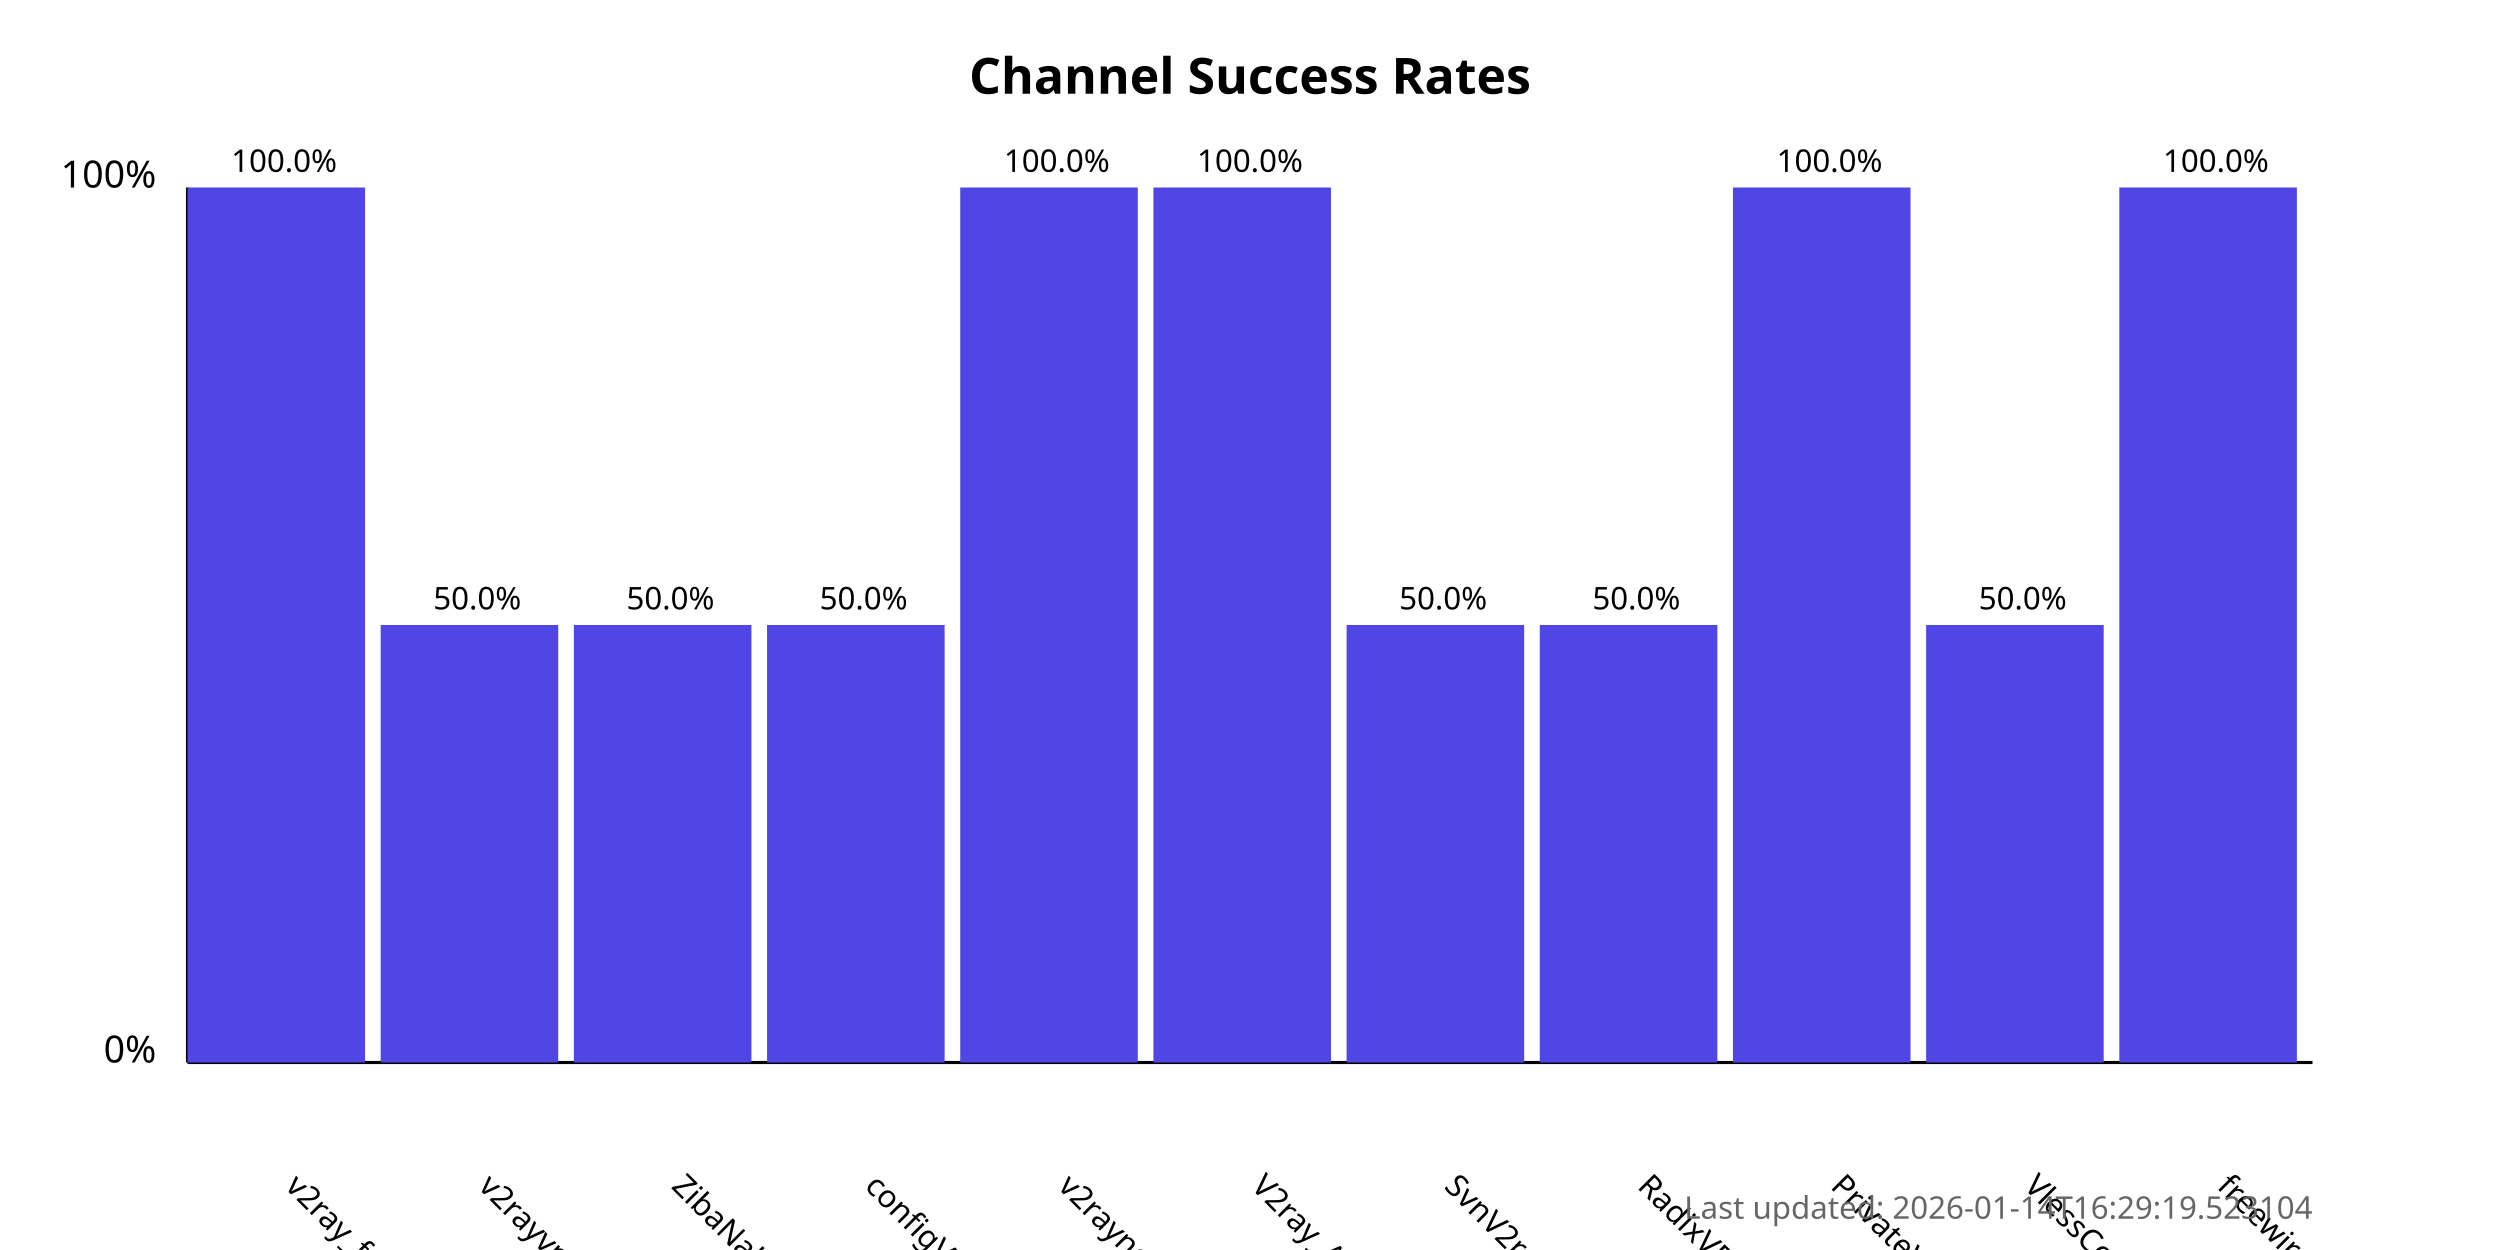
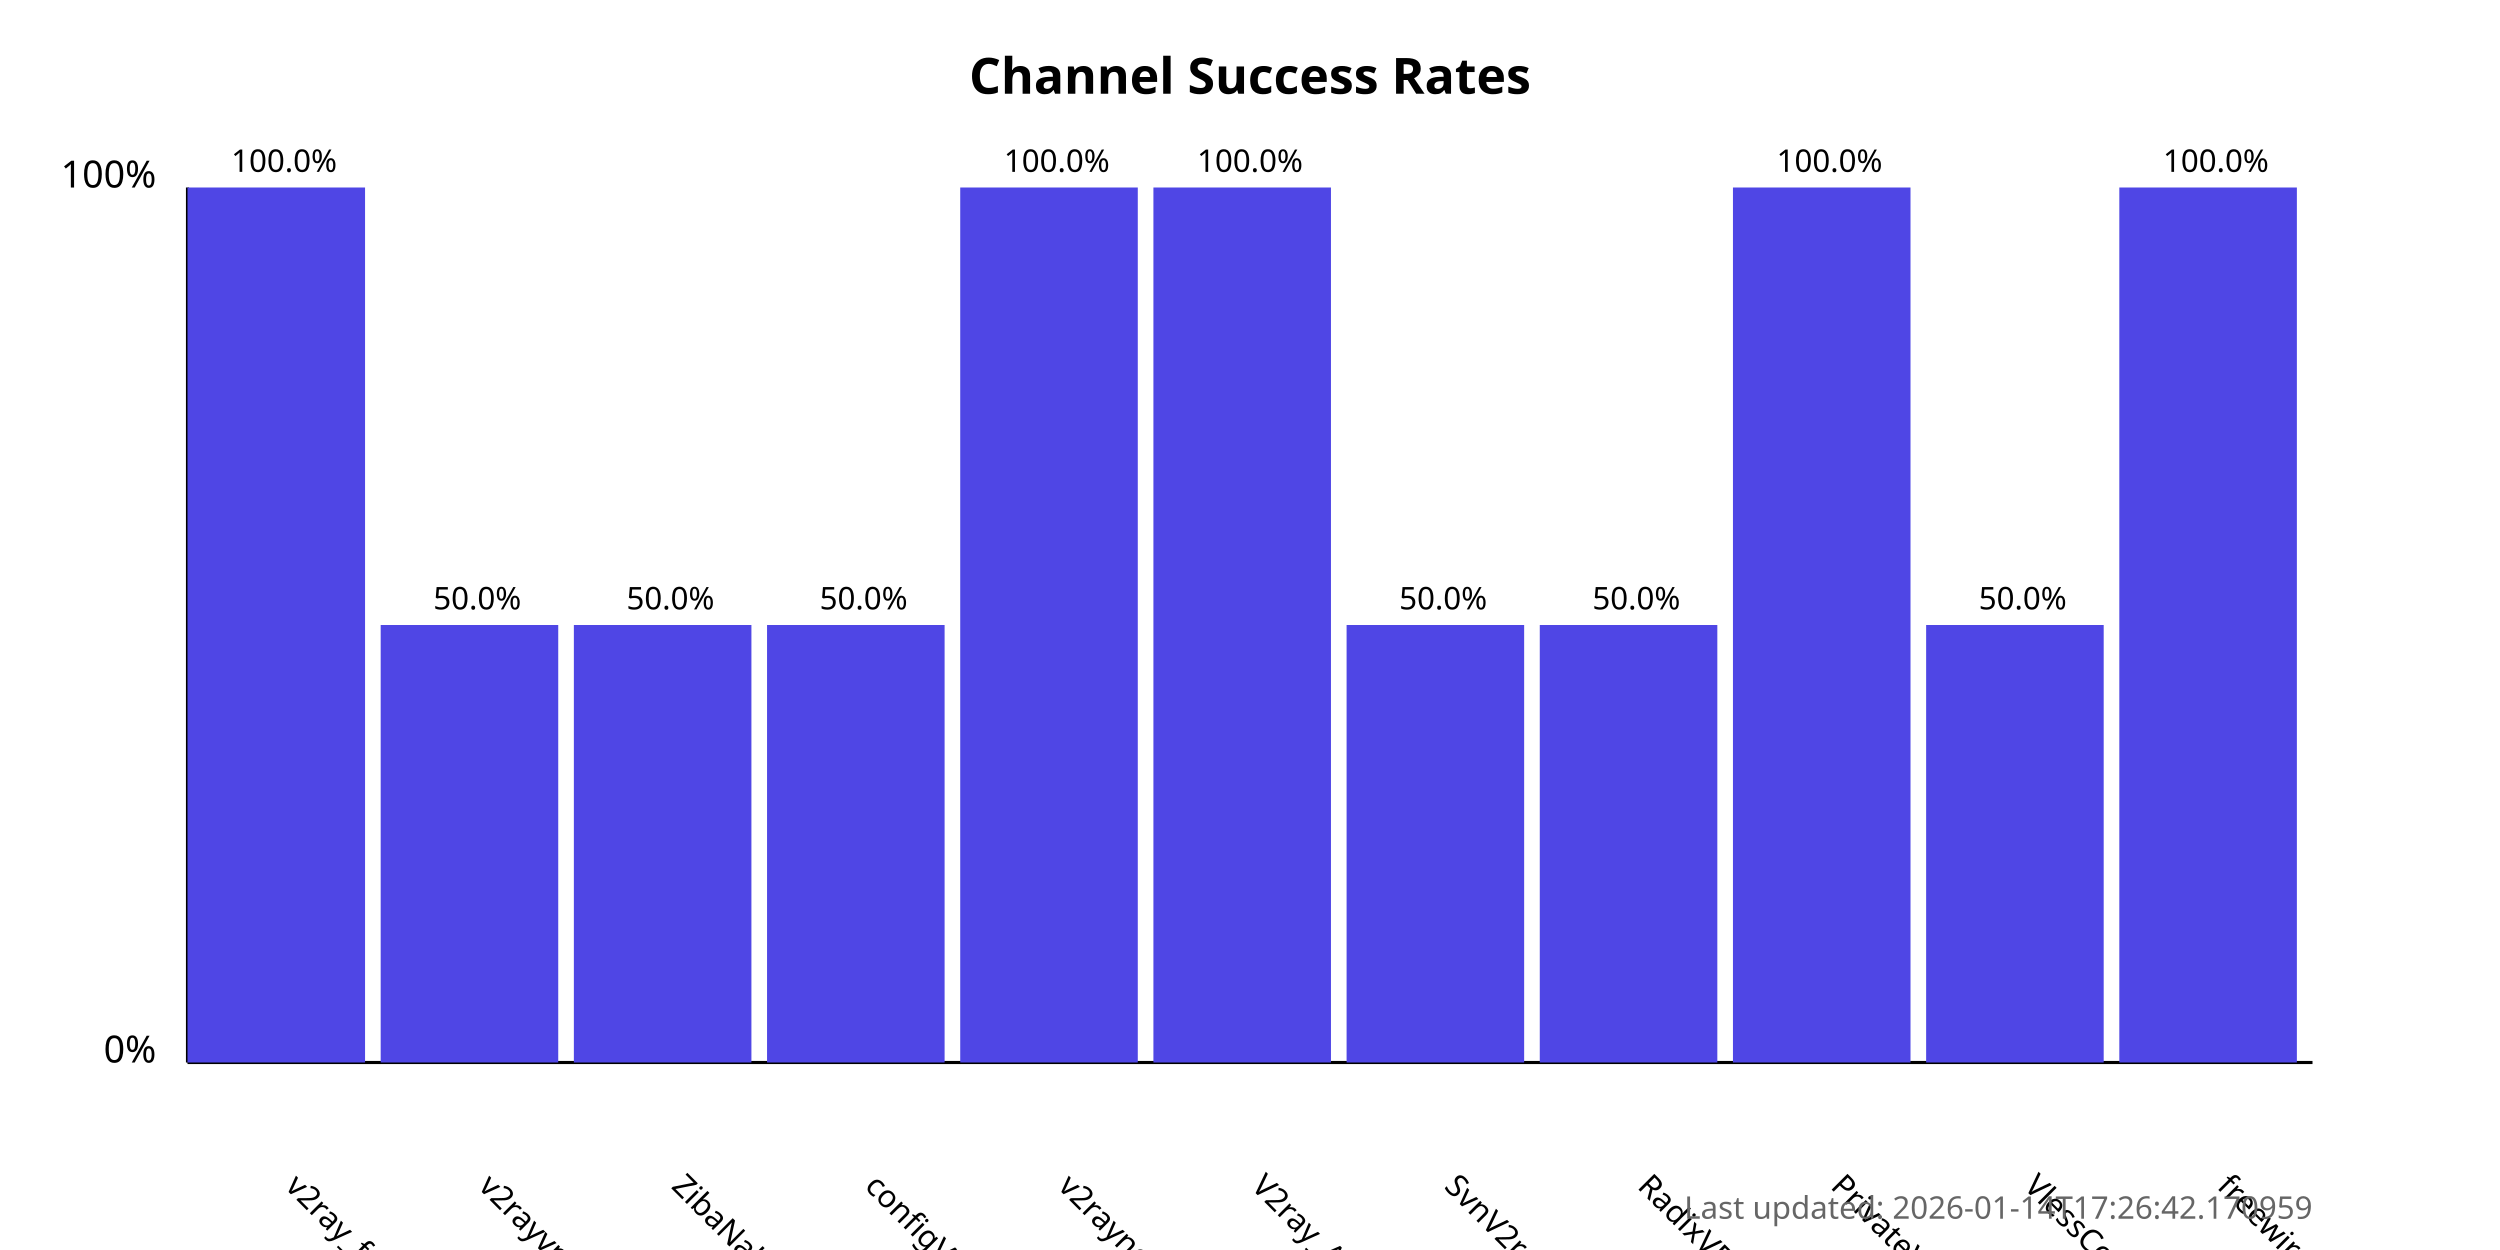
<svg xmlns="http://www.w3.org/2000/svg" width="800" height="400">
  <style>
            .chart-title { font: bold 16px sans-serif; }
            .axis-label { font: 12px sans-serif; }
            .tick-label { font: 10px sans-serif; }
            .bar { fill: #4f46e5; }
            .bar:hover { fill: #6366f1; }
            .timestamp { font: 10px sans-serif; fill: #666; }
        </style>
  <text x="400.0" y="30" text-anchor="middle" class="chart-title">
            Channel Success Rates
        </text>
  <line x1="60" y1="340" x2="60" y2="60" stroke="black" stroke-width="1" />
  <line x1="60" y1="340" x2="740" y2="340" stroke="black" stroke-width="1" />
  <text x="50" y="340" text-anchor="end" class="axis-label">0%</text>
  <text x="50" y="60" text-anchor="end" class="axis-label">100%</text>
  <g>
    <rect x="60" y="60.0" width="56.818" height="280.0" class="bar" />
    <text x="90.909" y="380" transform="rotate(45, 90.90909, 380)" text-anchor="start" class="tick-label">
                v2ray_free_conf
            </text>
    <text x="90.909" y="55.0" text-anchor="middle" class="tick-label">
                100.0%
            </text>
  </g>
  <g>
    <rect x="121.818" y="200.0" width="56.818" height="140.0" class="bar" />
    <text x="152.727" y="380" transform="rotate(45, 152.7273, 380)" text-anchor="start" class="tick-label">
                v2rayvpno
            </text>
    <text x="152.727" y="195.0" text-anchor="middle" class="tick-label">
                50.0%
            </text>
  </g>
  <g>
    <rect x="183.636" y="200.0" width="56.818" height="140.0" class="bar" />
    <text x="214.545" y="380" transform="rotate(45, 214.5455, 380)" text-anchor="start" class="tick-label">
                ZibaNabz
            </text>
    <text x="214.545" y="195.0" text-anchor="middle" class="tick-label">
                50.0%
            </text>
  </g>
  <g>
    <rect x="245.455" y="200.0" width="56.818" height="140.0" class="bar" />
    <text x="276.364" y="380" transform="rotate(45, 276.3636, 380)" text-anchor="start" class="tick-label">
                configV2rayForFree
            </text>
    <text x="276.364" y="195.0" text-anchor="middle" class="tick-label">
                50.0%
            </text>
  </g>
  <g>
    <rect x="307.273" y="60.0" width="56.818" height="280.0" class="bar" />
    <text x="338.182" y="380" transform="rotate(45, 338.1818, 380)" text-anchor="start" class="tick-label">
                v2rayngvpn
            </text>
    <text x="338.182" y="55.0" text-anchor="middle" class="tick-label">
                100.0%
            </text>
  </g>
  <g>
    <rect x="369.091" y="60.0" width="56.818" height="280.0" class="bar" />
    <text x="400.0" y="380" transform="rotate(45, 400.0, 380)" text-anchor="start" class="tick-label">
                V2ray_Alpha
            </text>
    <text x="400.0" y="55.0" text-anchor="middle" class="tick-label">
                100.0%
            </text>
  </g>
  <g>
    <rect x="430.909" y="200.0" width="56.818" height="140.0" class="bar" />
    <text x="461.818" y="380" transform="rotate(45, 461.8182, 380)" text-anchor="start" class="tick-label">
                SvnV2ray
            </text>
    <text x="461.818" y="195.0" text-anchor="middle" class="tick-label">
                50.0%
            </text>
  </g>
  <g>
    <rect x="492.727" y="200.0" width="56.818" height="140.0" class="bar" />
    <text x="523.636" y="380" transform="rotate(45, 523.6364, 380)" text-anchor="start" class="tick-label">
                RadixVPN
            </text>
    <text x="523.636" y="195.0" text-anchor="middle" class="tick-label">
                50.0%
            </text>
  </g>
  <g>
    <rect x="554.545" y="60.0" width="56.818" height="280.0" class="bar" />
    <text x="585.455" y="380" transform="rotate(45, 585.4545, 380)" text-anchor="start" class="tick-label">
                PrivateVPNs
            </text>
    <text x="585.455" y="55.0" text-anchor="middle" class="tick-label">
                100.0%
            </text>
  </g>
  <g>
    <rect x="616.364" y="200.0" width="56.818" height="140.0" class="bar" />
    <text x="647.273" y="380" transform="rotate(45, 647.2727, 380)" text-anchor="start" class="tick-label">
                VlessConfig
            </text>
    <text x="647.273" y="195.0" text-anchor="middle" class="tick-label">
                50.0%
            </text>
  </g>
  <g>
    <rect x="678.182" y="60.0" width="56.818" height="280.0" class="bar" />
    <text x="709.091" y="380" transform="rotate(45, 709.0909, 380)" text-anchor="start" class="tick-label">
                freewireguard
            </text>
    <text x="709.091" y="55.0" text-anchor="middle" class="tick-label">
                100.0%
            </text>
  </g>
  <text x="740" y="390" text-anchor="end" class="timestamp">
-             Last updated: 2026-01-14T16:29:19.523104
+             Last updated: 2026-01-14T17:26:42.170959
        </text>
</svg>
